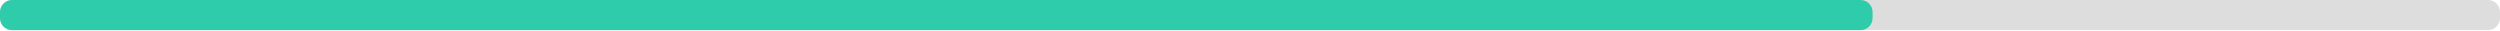
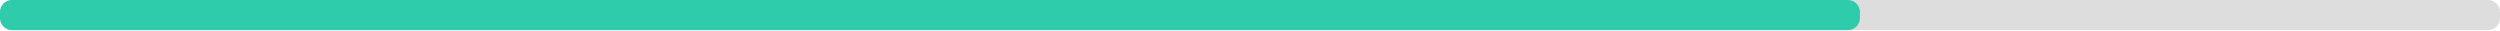
<svg xmlns="http://www.w3.org/2000/svg" width="830" height="10">
  <g>
    <rect style="fill: #ddd;" height="10" width="830" rx="4" y="0" x="0" />
-     <rect style="fill: #2eccaa;" height="10" width="621.7" rx="4" y="0" x="0" />
+     <rect style="fill: #2eccaa;" height="10" width="617.5" rx="4" y="0" x="0" />
  </g>
</svg>
